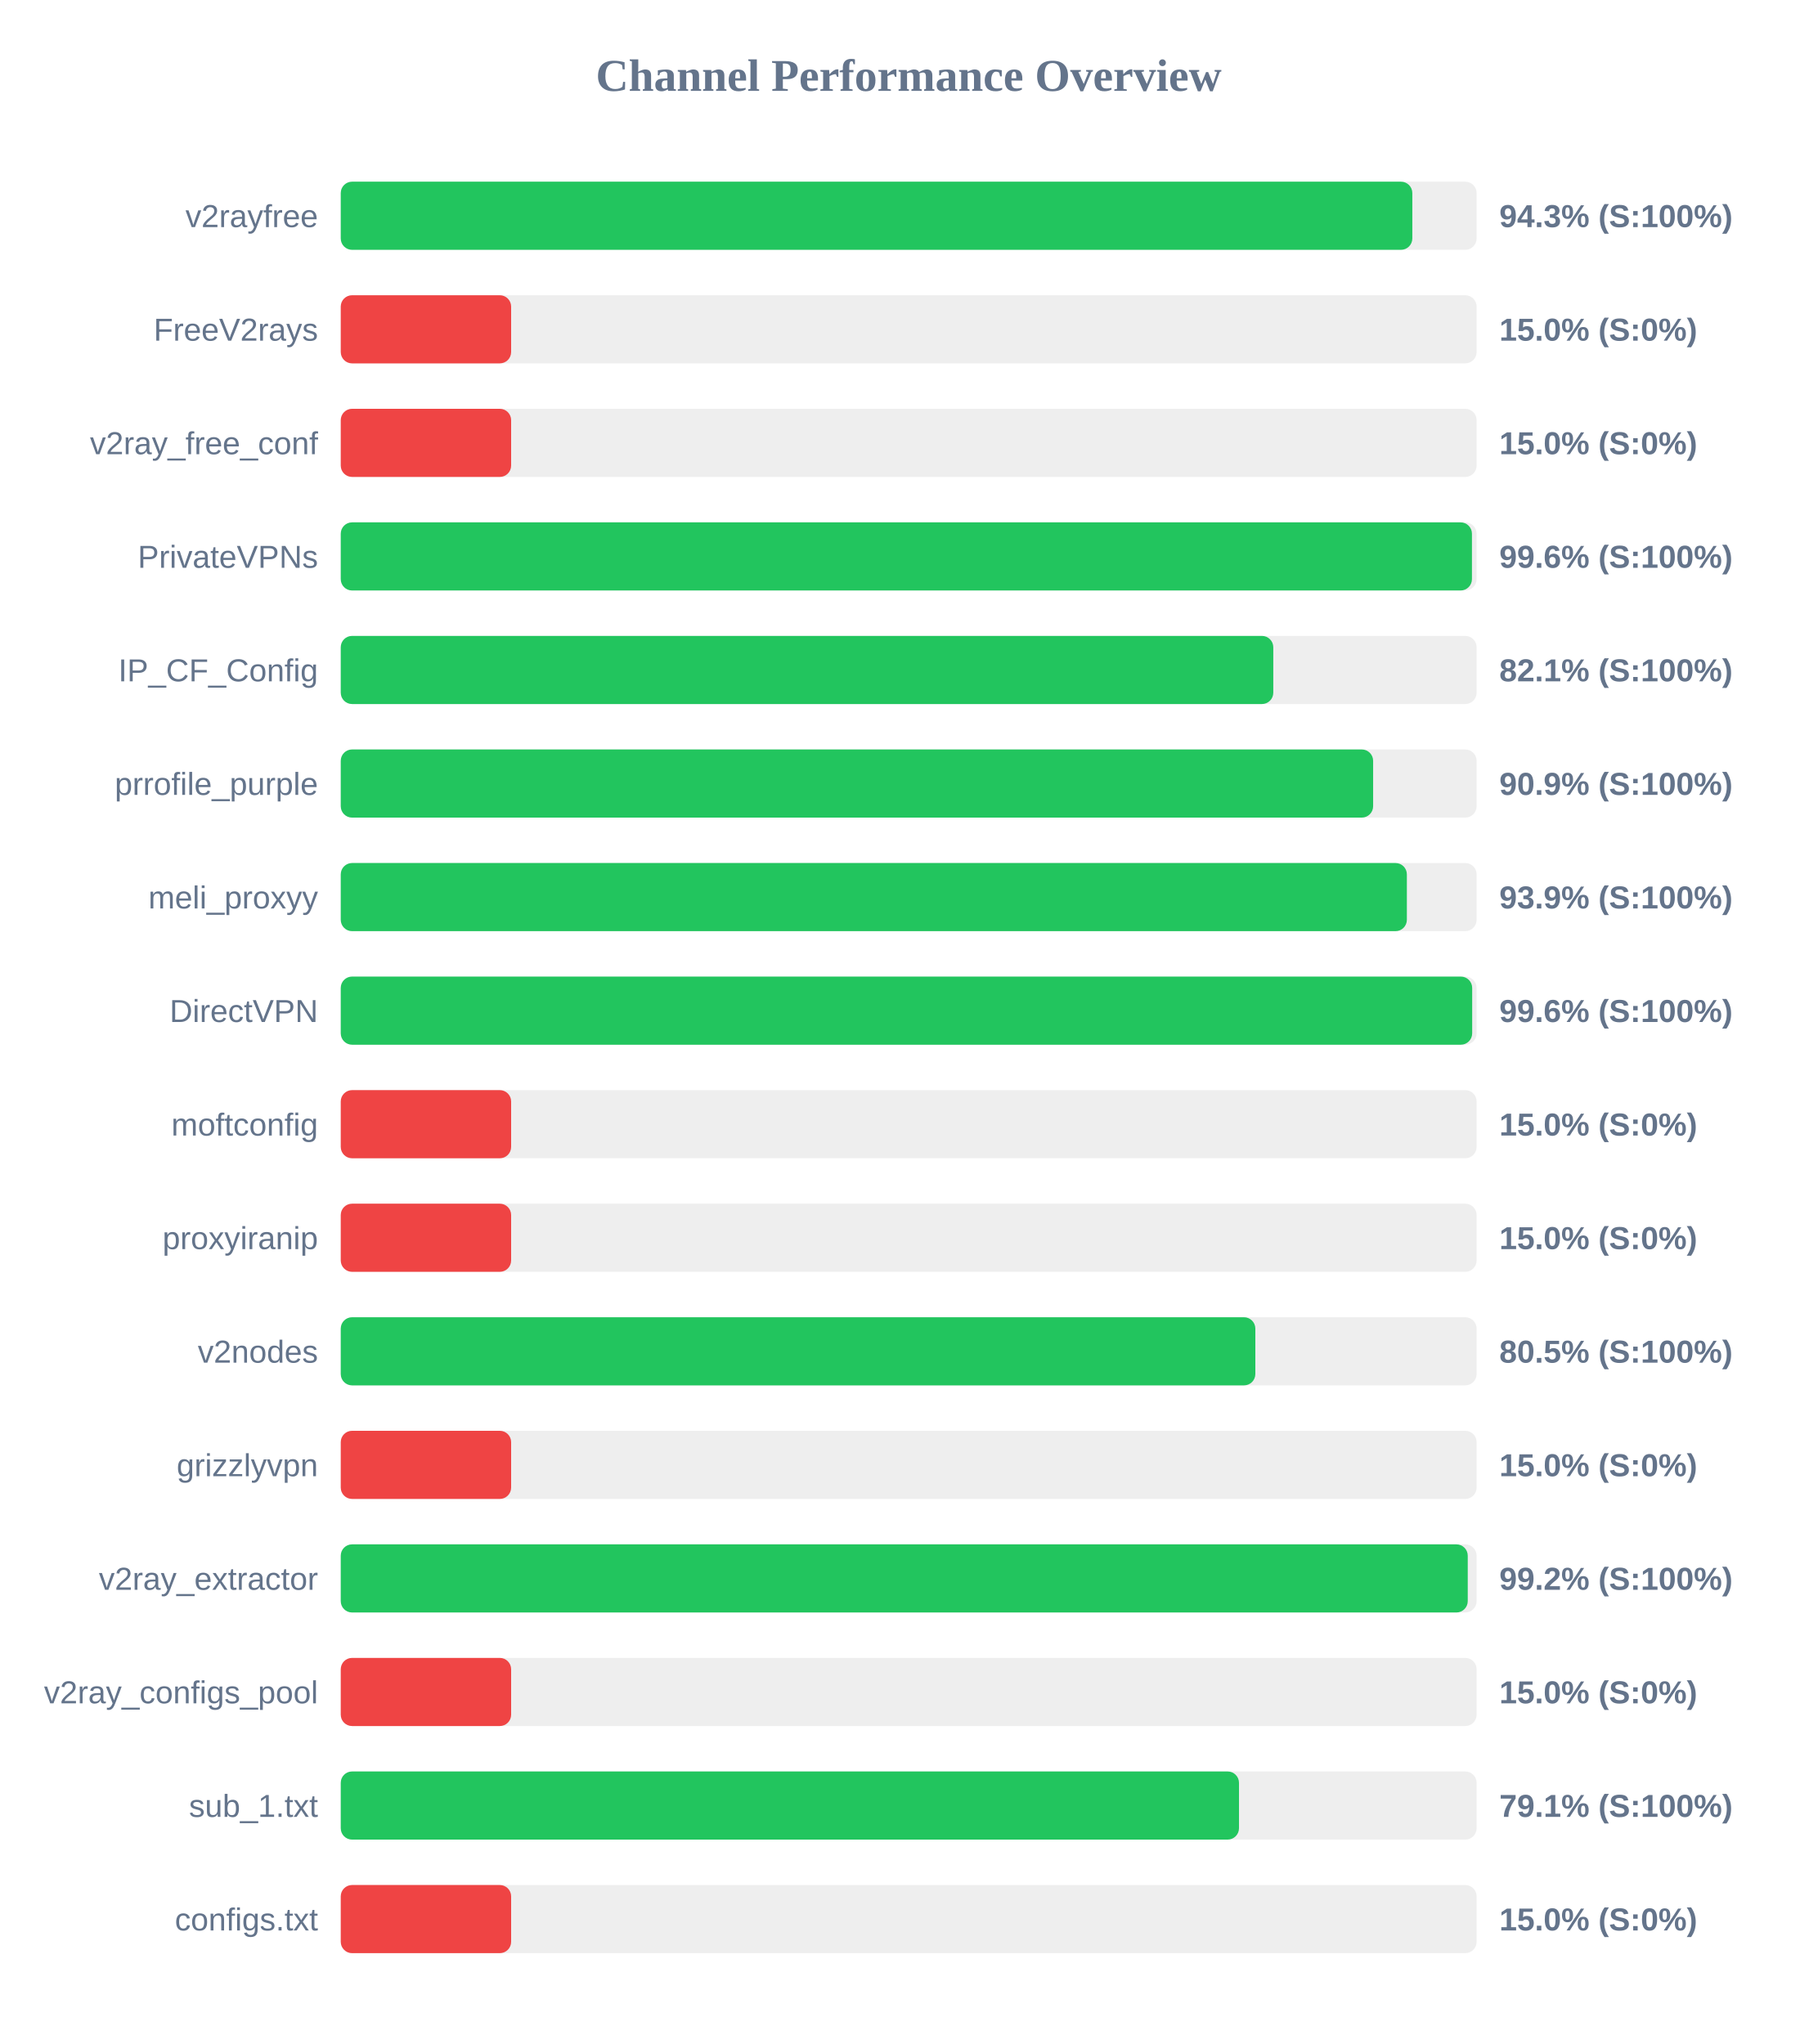
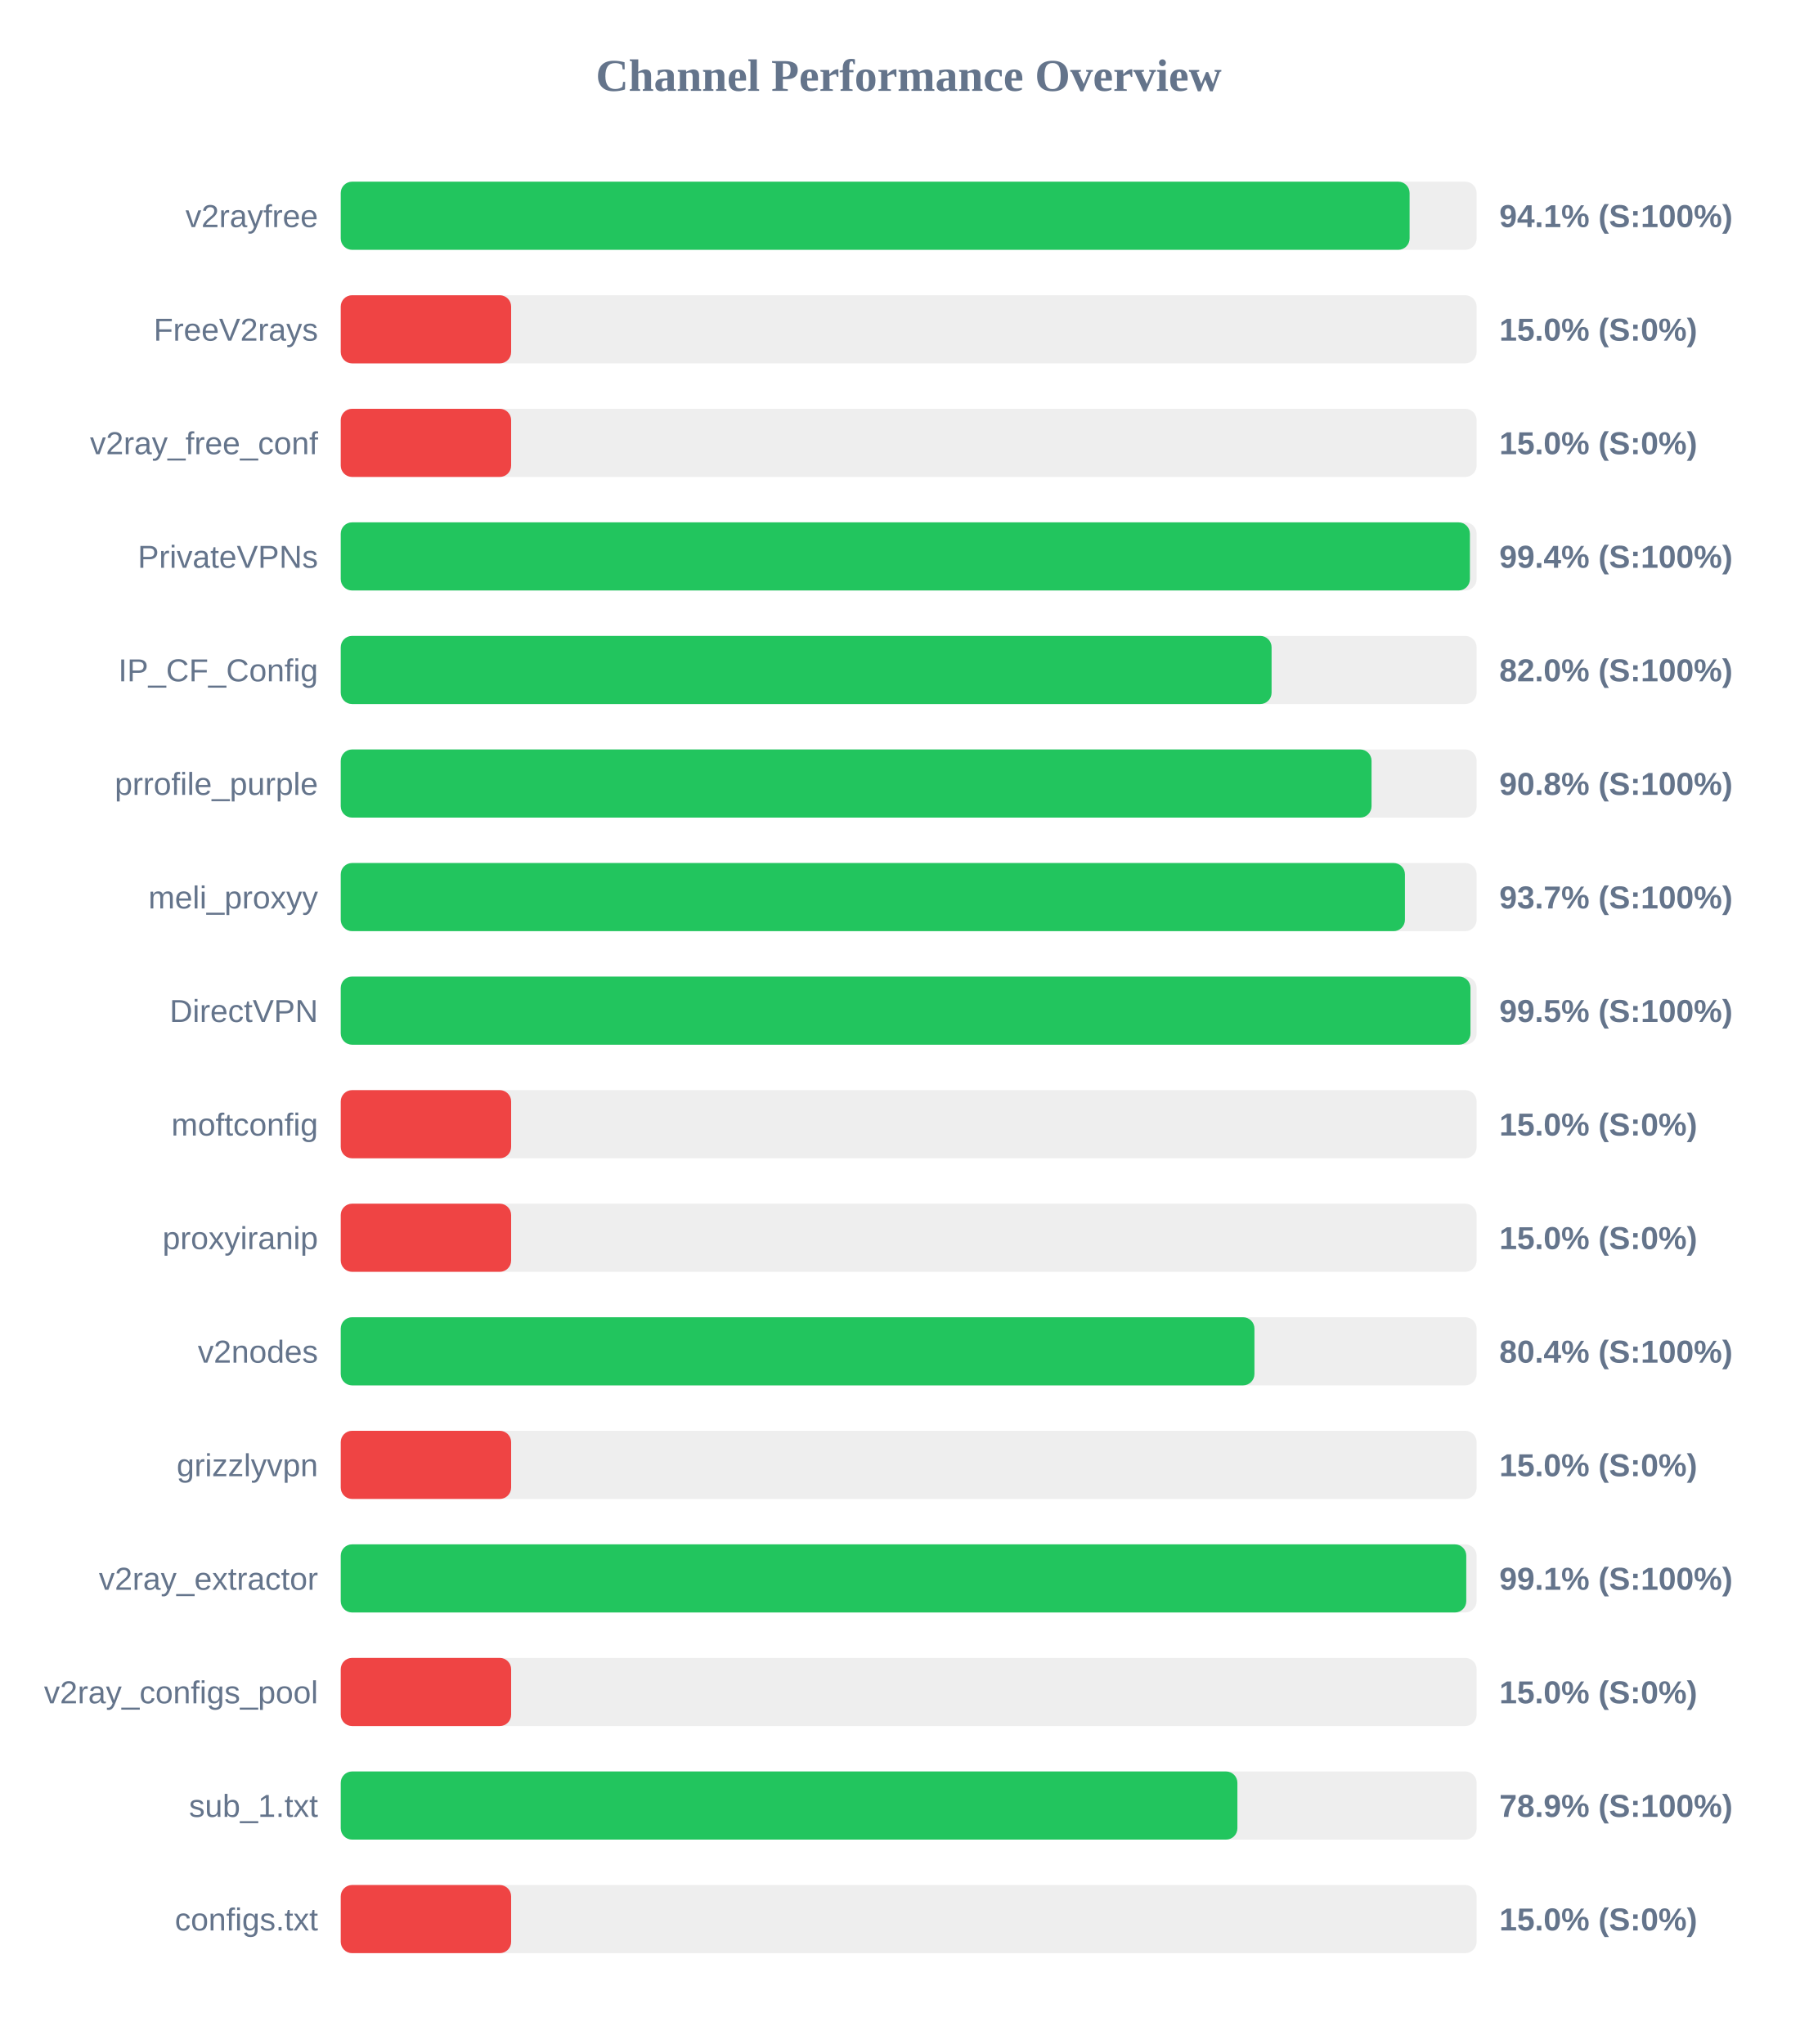
<svg xmlns="http://www.w3.org/2000/svg" width="800" height="900" version="1.1">
  <style>
        .row { font: 14px Arial; fill: #64748b; }
        .score { font: bold 14px Arial; fill: #64748b; }
    </style>
  <text x="400" y="40" text-anchor="middle" font-size="20px" font-weight="bold" fill="#64748b">Channel Performance Overview</text>
  <rect x="150" y="80" width="500" height="30" fill="#eee" rx="5" />
-   <rect x="150" y="80" width="471.7" height="30" fill="#22c55e" rx="5" />
+   <rect x="150" y="80" width="470.5" height="30" fill="#22c55e" rx="5" />
  <text x="140" y="100" text-anchor="end" class="row">v2rayfree</text>
-   <text x="660" y="100" text-anchor="start" class="score">94.3% (S:100%)</text>
+   <text x="660" y="100" text-anchor="start" class="score">94.1% (S:100%)</text>
  <rect x="150" y="130" width="500" height="30" fill="#eee" rx="5" />
  <rect x="150" y="130" width="75.0" height="30" fill="#ef4444" rx="5" />
  <text x="140" y="150" text-anchor="end" class="row">FreeV2rays</text>
  <text x="660" y="150" text-anchor="start" class="score">15.0% (S:0%)</text>
  <rect x="150" y="180" width="500" height="30" fill="#eee" rx="5" />
  <rect x="150" y="180" width="75.0" height="30" fill="#ef4444" rx="5" />
  <text x="140" y="200" text-anchor="end" class="row">v2ray_free_conf</text>
  <text x="660" y="200" text-anchor="start" class="score">15.0% (S:0%)</text>
  <rect x="150" y="230" width="500" height="30" fill="#eee" rx="5" />
-   <rect x="150" y="230" width="497.95" height="30" fill="#22c55e" rx="5" />
+   <rect x="150" y="230" width="497.05" height="30" fill="#22c55e" rx="5" />
  <text x="140" y="250" text-anchor="end" class="row">PrivateVPNs</text>
-   <text x="660" y="250" text-anchor="start" class="score">99.6% (S:100%)</text>
+   <text x="660" y="250" text-anchor="start" class="score">99.4% (S:100%)</text>
  <rect x="150" y="280" width="500" height="30" fill="#eee" rx="5" />
-   <rect x="150" y="280" width="410.5" height="30" fill="#22c55e" rx="5" />
+   <rect x="150" y="280" width="409.75" height="30" fill="#22c55e" rx="5" />
  <text x="140" y="300" text-anchor="end" class="row">IP_CF_Config</text>
-   <text x="660" y="300" text-anchor="start" class="score">82.1% (S:100%)</text>
+   <text x="660" y="300" text-anchor="start" class="score">82.0% (S:100%)</text>
  <rect x="150" y="330" width="500" height="30" fill="#eee" rx="5" />
-   <rect x="150" y="330" width="454.45" height="30" fill="#22c55e" rx="5" />
+   <rect x="150" y="330" width="453.75" height="30" fill="#22c55e" rx="5" />
  <text x="140" y="350" text-anchor="end" class="row">prrofile_purple</text>
-   <text x="660" y="350" text-anchor="start" class="score">90.9% (S:100%)</text>
+   <text x="660" y="350" text-anchor="start" class="score">90.8% (S:100%)</text>
  <rect x="150" y="380" width="500" height="30" fill="#eee" rx="5" />
-   <rect x="150" y="380" width="469.3" height="30" fill="#22c55e" rx="5" />
+   <rect x="150" y="380" width="468.45" height="30" fill="#22c55e" rx="5" />
  <text x="140" y="400" text-anchor="end" class="row">meli_proxyy</text>
-   <text x="660" y="400" text-anchor="start" class="score">93.9% (S:100%)</text>
+   <text x="660" y="400" text-anchor="start" class="score">93.7% (S:100%)</text>
  <rect x="150" y="430" width="500" height="30" fill="#eee" rx="5" />
-   <rect x="150" y="430" width="498.05" height="30" fill="#22c55e" rx="5" />
+   <rect x="150" y="430" width="497.3" height="30" fill="#22c55e" rx="5" />
  <text x="140" y="450" text-anchor="end" class="row">DirectVPN</text>
-   <text x="660" y="450" text-anchor="start" class="score">99.6% (S:100%)</text>
+   <text x="660" y="450" text-anchor="start" class="score">99.5% (S:100%)</text>
  <rect x="150" y="480" width="500" height="30" fill="#eee" rx="5" />
  <rect x="150" y="480" width="75.0" height="30" fill="#ef4444" rx="5" />
  <text x="140" y="500" text-anchor="end" class="row">moftconfig</text>
  <text x="660" y="500" text-anchor="start" class="score">15.0% (S:0%)</text>
  <rect x="150" y="530" width="500" height="30" fill="#eee" rx="5" />
  <rect x="150" y="530" width="75.0" height="30" fill="#ef4444" rx="5" />
  <text x="140" y="550" text-anchor="end" class="row">proxyiranip</text>
  <text x="660" y="550" text-anchor="start" class="score">15.0% (S:0%)</text>
  <rect x="150" y="580" width="500" height="30" fill="#eee" rx="5" />
-   <rect x="150" y="580" width="402.6" height="30" fill="#22c55e" rx="5" />
+   <rect x="150" y="580" width="402.2" height="30" fill="#22c55e" rx="5" />
  <text x="140" y="600" text-anchor="end" class="row">v2nodes</text>
-   <text x="660" y="600" text-anchor="start" class="score">80.5% (S:100%)</text>
+   <text x="660" y="600" text-anchor="start" class="score">80.4% (S:100%)</text>
  <rect x="150" y="630" width="500" height="30" fill="#eee" rx="5" />
  <rect x="150" y="630" width="75.0" height="30" fill="#ef4444" rx="5" />
  <text x="140" y="650" text-anchor="end" class="row">grizzlyvpn</text>
  <text x="660" y="650" text-anchor="start" class="score">15.0% (S:0%)</text>
  <rect x="150" y="680" width="500" height="30" fill="#eee" rx="5" />
-   <rect x="150" y="680" width="496.1" height="30" fill="#22c55e" rx="5" />
+   <rect x="150" y="680" width="495.45" height="30" fill="#22c55e" rx="5" />
  <text x="140" y="700" text-anchor="end" class="row">v2ray_extractor</text>
-   <text x="660" y="700" text-anchor="start" class="score">99.2% (S:100%)</text>
+   <text x="660" y="700" text-anchor="start" class="score">99.1% (S:100%)</text>
  <rect x="150" y="730" width="500" height="30" fill="#eee" rx="5" />
  <rect x="150" y="730" width="75.0" height="30" fill="#ef4444" rx="5" />
  <text x="140" y="750" text-anchor="end" class="row">v2ray_configs_pool</text>
  <text x="660" y="750" text-anchor="start" class="score">15.0% (S:0%)</text>
  <rect x="150" y="780" width="500" height="30" fill="#eee" rx="5" />
-   <rect x="150" y="780" width="395.4" height="30" fill="#22c55e" rx="5" />
+   <rect x="150" y="780" width="394.7" height="30" fill="#22c55e" rx="5" />
  <text x="140" y="800" text-anchor="end" class="row">sub_1.txt</text>
-   <text x="660" y="800" text-anchor="start" class="score">79.1% (S:100%)</text>
+   <text x="660" y="800" text-anchor="start" class="score">78.9% (S:100%)</text>
  <rect x="150" y="830" width="500" height="30" fill="#eee" rx="5" />
  <rect x="150" y="830" width="75.0" height="30" fill="#ef4444" rx="5" />
  <text x="140" y="850" text-anchor="end" class="row">configs.txt</text>
  <text x="660" y="850" text-anchor="start" class="score">15.0% (S:0%)</text>
</svg>
